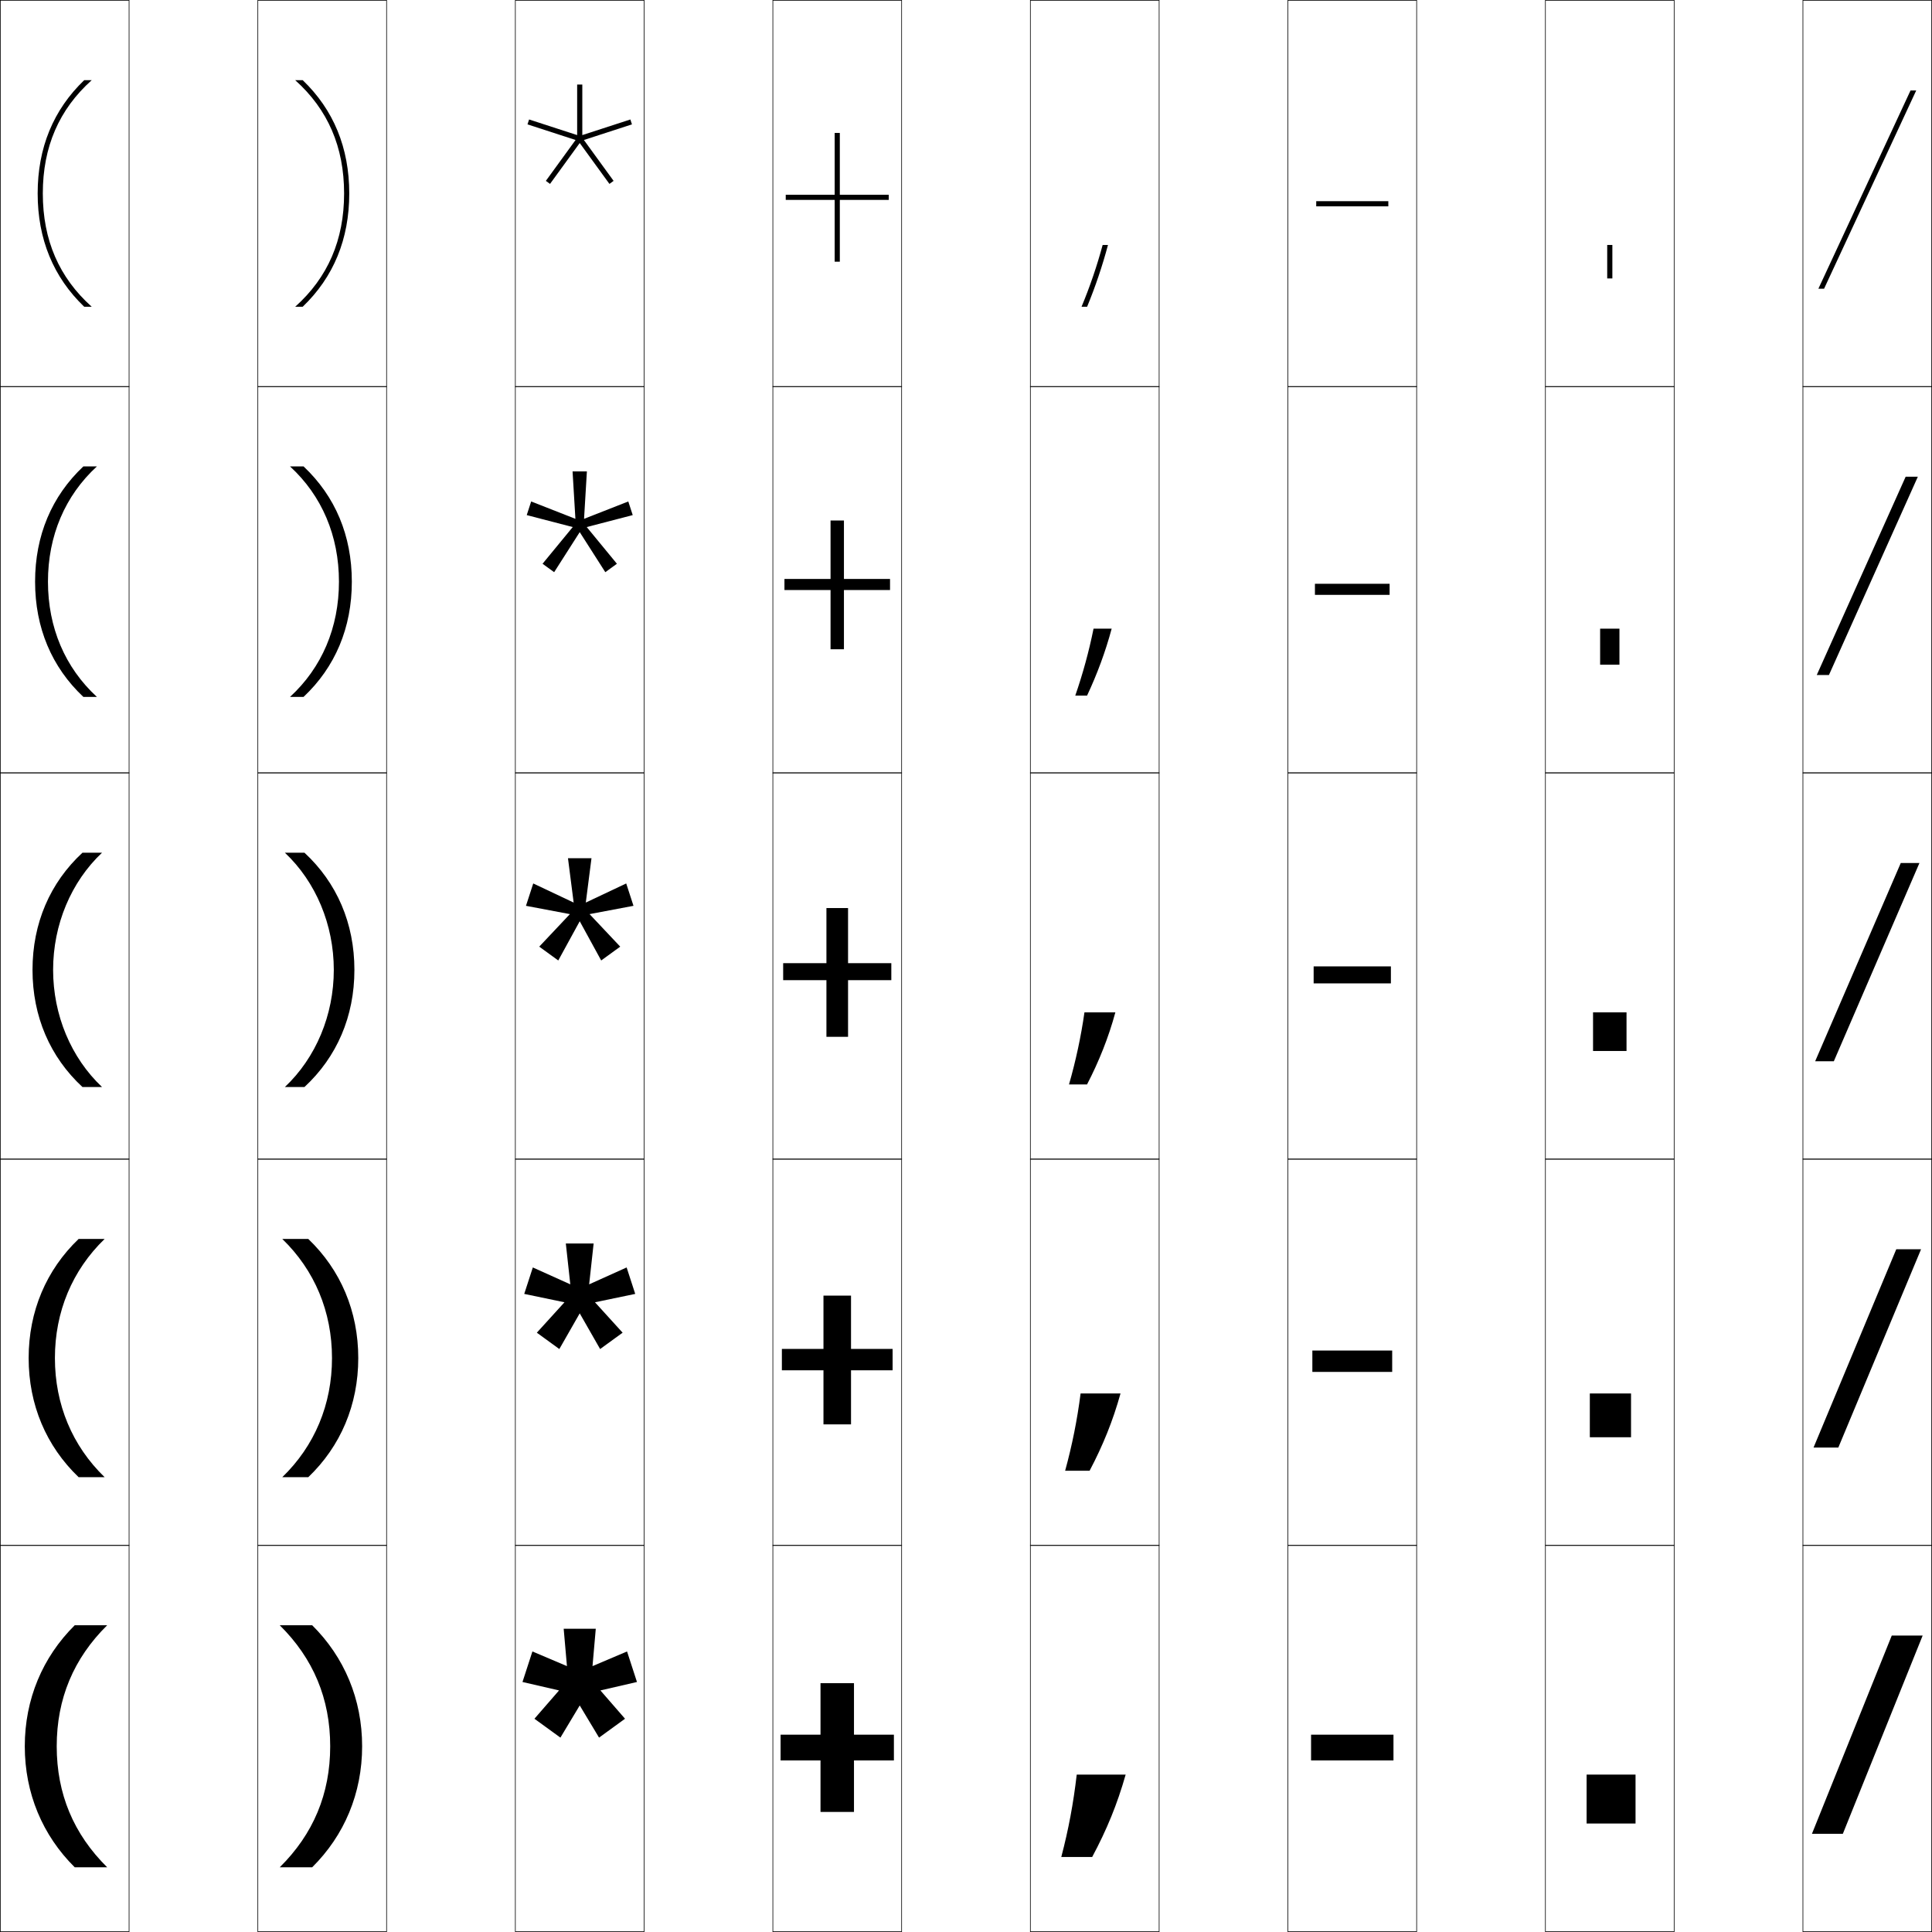
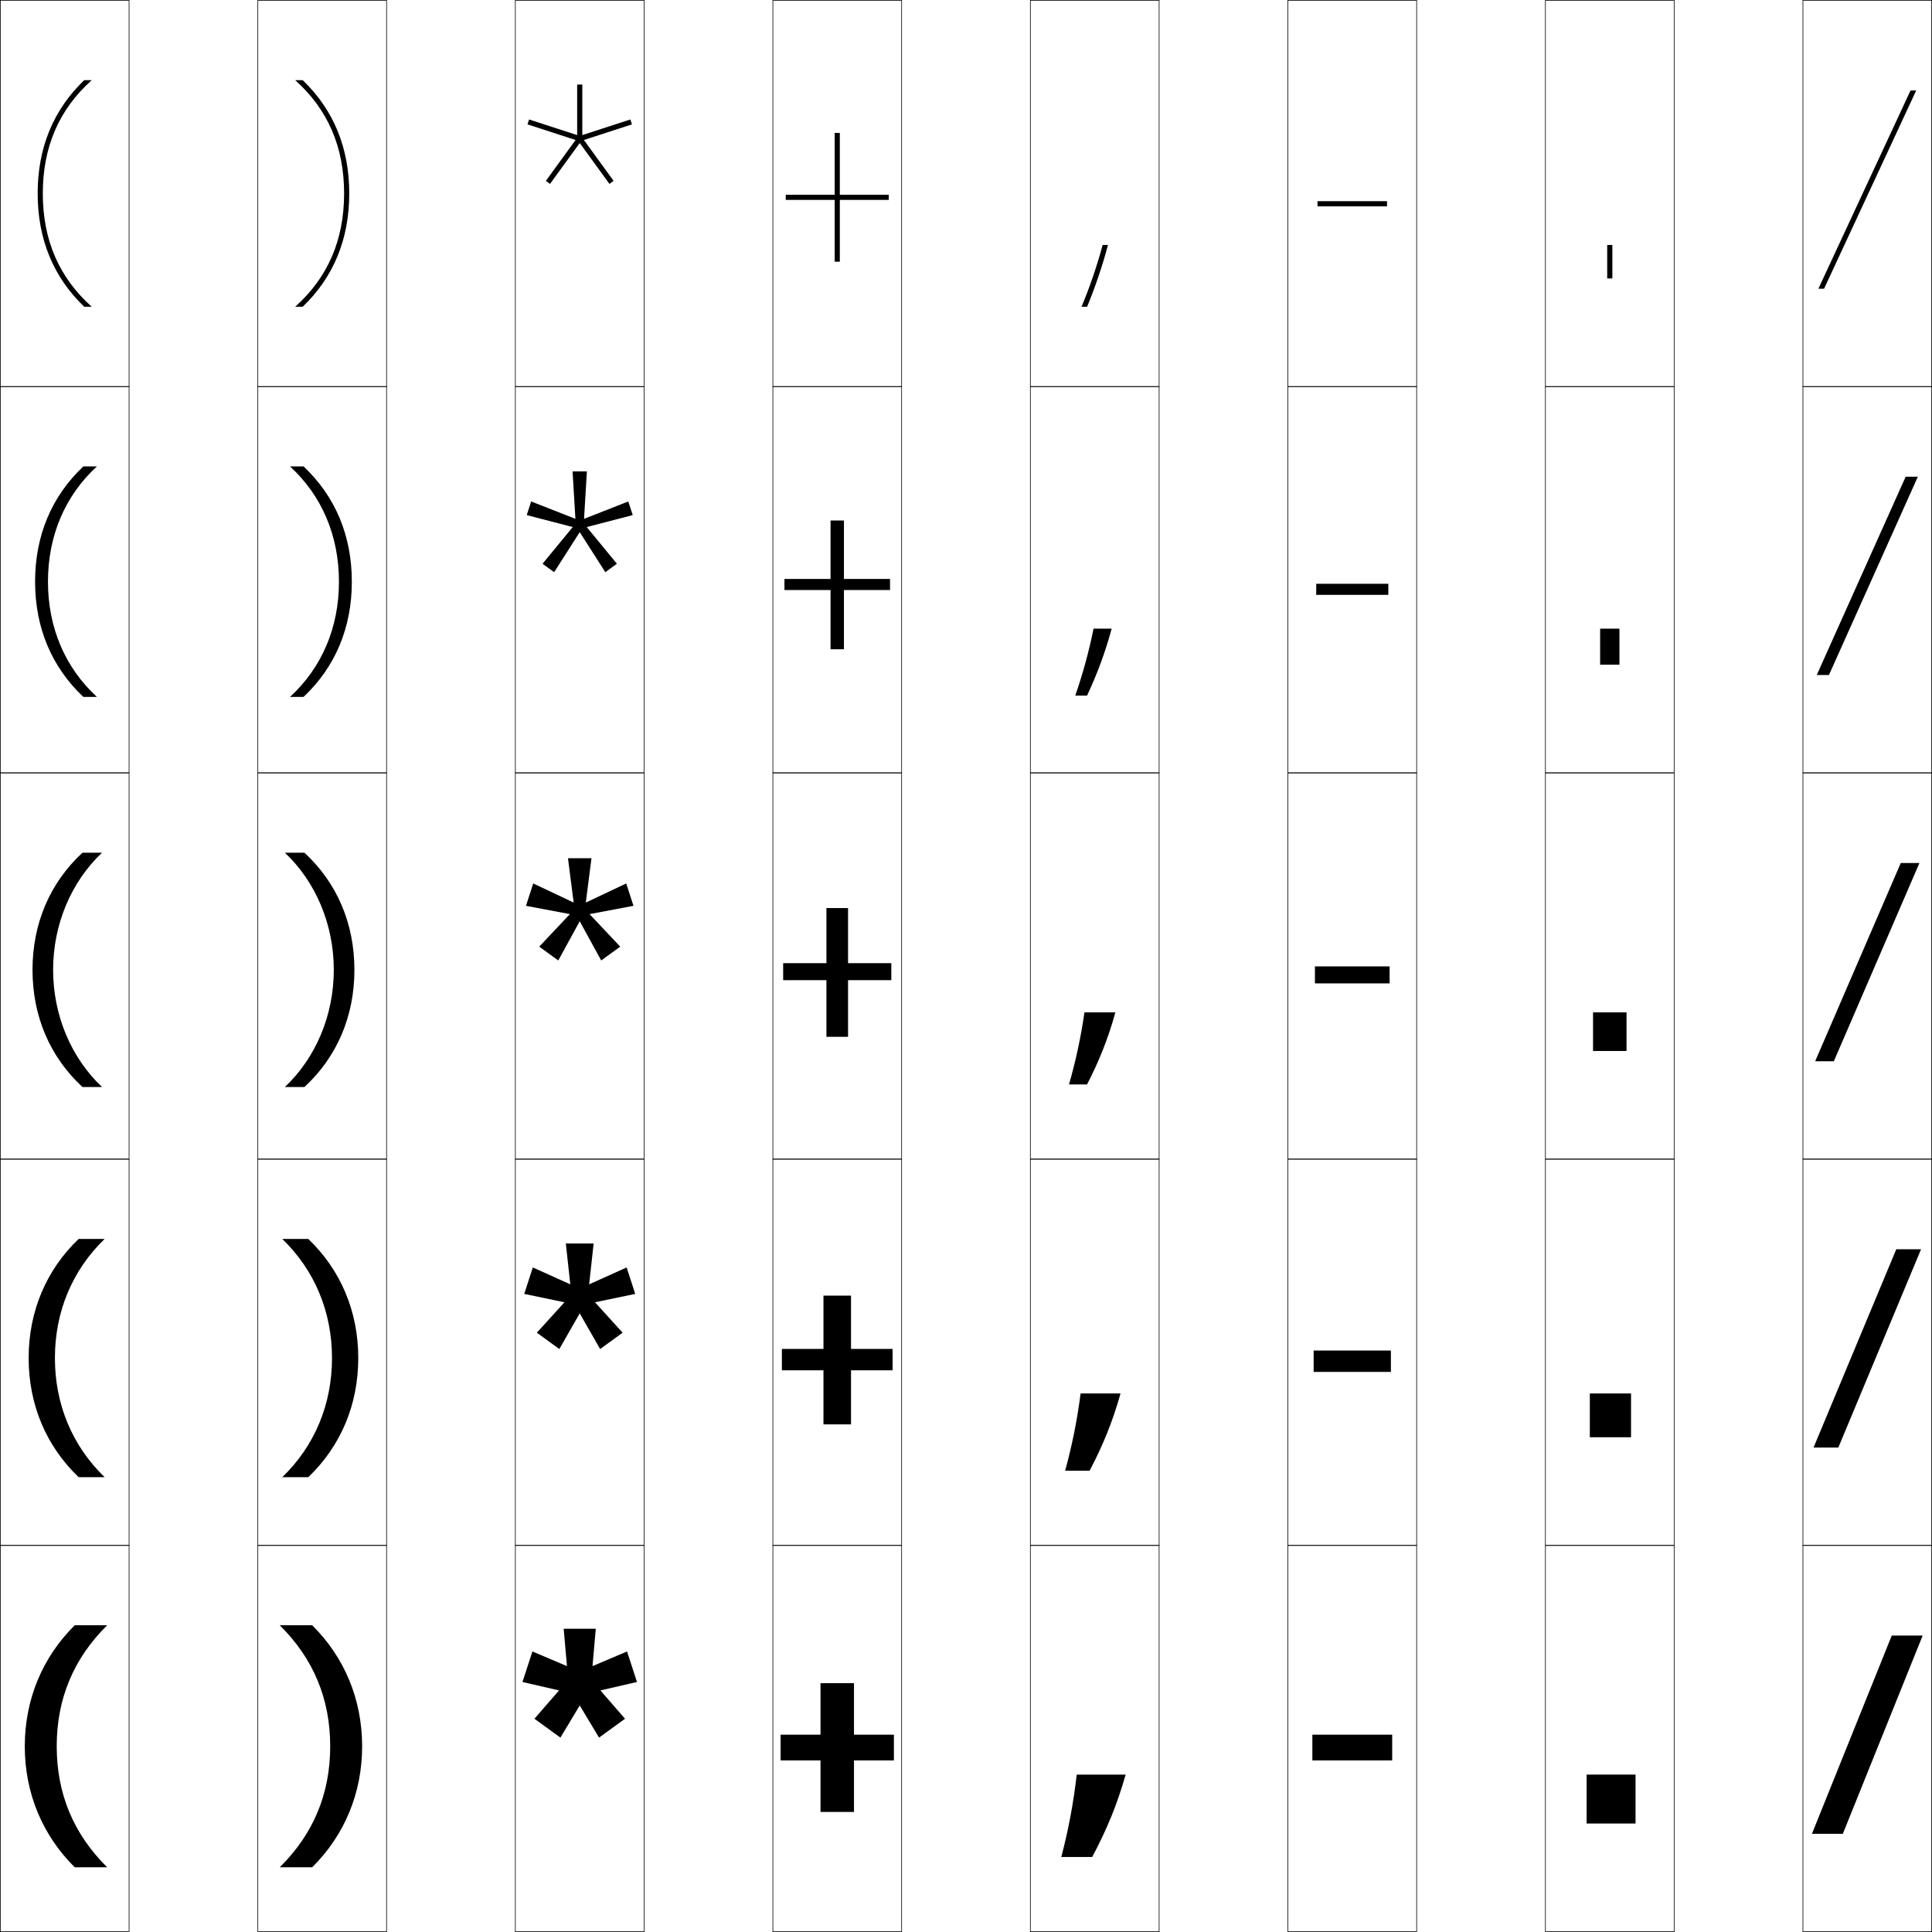
<svg xmlns="http://www.w3.org/2000/svg" width="750.25" height="750.25" viewBox="0 0 750.25 750.25" overflow="visible" enable-background="new 0 0 750.25 750.25" xml:space="preserve">
  <g id="レイヤー1">
    <g>
      <rect x="0.125" y="0.125" fill="none" stroke="#000000" stroke-width="0.25" width="50" height="150" />
      <rect x="100.125" y="0.125" fill="none" stroke="#000000" stroke-width="0.25" width="50" height="150" />
      <rect x="200.125" y="0.125" fill="none" stroke="#000000" stroke-width="0.25" width="50" height="150" />
      <rect x="300.125" y="0.125" fill="none" stroke="#000000" stroke-width="0.25" width="50" height="150" />
      <rect x="400.125" y="0.125" fill="none" stroke="#000000" stroke-width="0.25" width="50" height="150" />
      <rect x="500.125" y="0.125" fill="none" stroke="#000000" stroke-width="0.25" width="50" height="150" />
      <rect x="600.125" y="0.125" fill="none" stroke="#000000" stroke-width="0.25" width="50" height="150" />
      <rect x="0.125" y="150.125" fill="none" stroke="#000000" stroke-width="0.25" width="50" height="150" />
      <rect x="100.125" y="150.125" fill="none" stroke="#000000" stroke-width="0.25" width="50" height="150" />
      <rect x="200.125" y="150.125" fill="none" stroke="#000000" stroke-width="0.25" width="50" height="150" />
      <rect x="300.125" y="150.125" fill="none" stroke="#000000" stroke-width="0.25" width="50" height="150" />
      <rect x="400.125" y="150.125" fill="none" stroke="#000000" stroke-width="0.25" width="50" height="150" />
      <rect x="500.125" y="150.125" fill="none" stroke="#000000" stroke-width="0.25" width="50" height="150" />
      <rect x="600.125" y="150.125" fill="none" stroke="#000000" stroke-width="0.25" width="50" height="150" />
      <rect x="0.125" y="300.125" fill="none" stroke="#000000" stroke-width="0.25" width="50" height="150" />
      <rect x="100.125" y="300.125" fill="none" stroke="#000000" stroke-width="0.25" width="50" height="150" />
      <rect x="200.125" y="300.125" fill="none" stroke="#000000" stroke-width="0.25" width="50" height="150" />
      <rect x="300.125" y="300.125" fill="none" stroke="#000000" stroke-width="0.25" width="50" height="150" />
      <rect x="400.125" y="300.125" fill="none" stroke="#000000" stroke-width="0.25" width="50" height="150" />
      <rect x="500.125" y="300.125" fill="none" stroke="#000000" stroke-width="0.25" width="50" height="150" />
      <rect x="600.125" y="300.125" fill="none" stroke="#000000" stroke-width="0.25" width="50" height="150" />
      <rect x="0.125" y="450.125" fill="none" stroke="#000000" stroke-width="0.25" width="50" height="150" />
      <rect x="100.125" y="450.125" fill="none" stroke="#000000" stroke-width="0.25" width="50" height="150" />
      <rect x="200.125" y="450.125" fill="none" stroke="#000000" stroke-width="0.25" width="50" height="150" />
      <rect x="300.125" y="450.125" fill="none" stroke="#000000" stroke-width="0.25" width="50" height="150" />
      <rect x="400.125" y="450.125" fill="none" stroke="#000000" stroke-width="0.25" width="50" height="150" />
      <rect x="500.125" y="450.125" fill="none" stroke="#000000" stroke-width="0.25" width="50" height="150" />
      <rect x="600.125" y="450.125" fill="none" stroke="#000000" stroke-width="0.25" width="50" height="150" />
      <rect x="0.125" y="600.125" fill="none" stroke="#000000" stroke-width="0.25" width="50" height="150" />
      <rect x="100.125" y="600.125" fill="none" stroke="#000000" stroke-width="0.25" width="50" height="150" />
      <rect x="200.125" y="600.125" fill="none" stroke="#000000" stroke-width="0.25" width="50" height="150" />
      <rect x="300.125" y="600.125" fill="none" stroke="#000000" stroke-width="0.25" width="50" height="150" />
      <rect x="400.125" y="600.125" fill="none" stroke="#000000" stroke-width="0.25" width="50" height="150" />
      <rect x="500.125" y="600.125" fill="none" stroke="#000000" stroke-width="0.25" width="50" height="150" />
      <rect x="600.125" y="600.125" fill="none" stroke="#000000" stroke-width="0.25" width="50" height="150" />
      <rect x="700.125" y="0.125" fill="none" stroke="#000000" stroke-width="0.25" width="50" height="150" />
      <rect x="700.125" y="150.125" fill="none" stroke="#000000" stroke-width="0.25" width="50" height="150" />
      <rect x="700.125" y="300.125" fill="none" stroke="#000000" stroke-width="0.25" width="50" height="150" />
      <rect x="700.125" y="450.125" fill="none" stroke="#000000" stroke-width="0.25" width="50" height="150" />
      <rect x="700.125" y="600.125" fill="none" stroke="#000000" stroke-width="0.25" width="50" height="150" />
    </g>
    <g>
      <rect x="624.125" y="95.125" width="2" height="13" />
      <rect x="621.375" y="244.125" width="7.5" height="14" />
      <rect x="618.625" y="393.125" width="13" height="15" />
      <rect x="617.375" y="541.125" width="16" height="17" />
      <rect x="616.125" y="689.125" width="19" height="19" />
    </g>
    <g>
      <polygon points="331.625,653.625 318.625,653.625 318.625,673.625 303.125,673.625 303.125,683.625 318.625,683.625       318.625,703.625 331.625,703.625 331.625,683.625 347.125,683.625 347.125,673.625 331.625,673.625 " />
      <polygon points="330.475,503.125 319.775,503.125 319.775,523.825 303.625,523.825 303.625,532.125       319.775,532.125 319.775,553.125 330.475,553.125 330.475,532.125 346.625,532.125 346.625,523.825       330.475,523.825 " />
      <polygon points="329.325,352.625 320.926,352.625 320.926,374.025 304.125,374.025 304.125,380.625       320.926,380.625 320.926,402.625 329.325,402.625 329.325,380.625 346.125,380.625 346.125,374.025       329.325,374.025 " />
      <polygon points="327.725,202.125 322.525,202.125 322.525,224.825 304.625,224.825 304.625,229.125       322.525,229.125 322.525,252.125 327.725,252.125 327.725,229.125 345.625,229.125 345.625,224.825       327.725,224.825 " />
      <polygon points="326.125,51.625 324.125,51.625 324.125,75.625 305.125,75.625 305.125,77.625 324.125,77.625 324.125,101.625       326.125,101.625 326.125,77.625 345.125,77.625 345.125,75.625 326.125,75.625 " />
    </g>
    <g>
-       <rect x="509.125" y="673.625" width="32" height="10" />
-       <rect x="509.625" y="524.45" width="31" height="8.3" />
-       <rect x="510.125" y="375.275" width="30" height="6.6" />
-       <rect x="510.625" y="226.7" width="29" height="4.3" />
-       <rect x="511.125" y="78.125" width="28" height="2" />
+       <rect x="509.625" y="673.625" width="31" height="10" />
+       <rect x="510.125" y="524.45" width="30" height="8.3" />
+       <rect x="510.625" y="375.275" width="29" height="6.6" />
+       <rect x="511.125" y="226.7" width="28" height="4.3" />
+       <rect x="511.625" y="78.125" width="27" height="2" />
    </g>
    <g>
      <path d="M9.625,678.125c0,18.25,6.897,34.618,19.4,47H41.625      c-13.046-12.902-19.6-28.518-19.6-47s6.554-34.098,19.6-47H29.025      C16.522,643.507,9.625,659.875,9.625,678.125z" />
      <path d="M11.125,527.375c0,18.162,6.848,34.227,19.4,46.25H40.625      c-12.552-12.143-19.3-28.243-19.3-46.25s6.748-34.107,19.3-46.25H30.525      C17.973,493.148,11.125,509.213,11.125,527.375z" />
      <path d="M12.625,376.625c0,18.074,6.799,33.835,19.4,45.5H39.625c-12.057-11.383-19-27.969-19-45.5      c0-17.531,6.943-34.118,19-45.5h-7.6C19.424,342.79,12.625,358.551,12.625,376.625z" />
      <path d="M13.625,225.875c0,17.899,6.446,33.173,18.743,44.75H37.625      c-12.371-11.373-19-26.94-19-44.75c0-17.81,6.629-33.378,19-44.75h-5.257      C20.071,192.702,13.625,207.976,13.625,225.875z" />
      <path d="M14.625,75.125c0,17.725,6.093,32.51,18.085,44H35.625c-12.685-11.362-19-25.911-19-44      s6.315-32.638,19-44h-2.915C20.718,42.615,14.625,57.4,14.625,75.125z" />
    </g>
    <g>
      <path d="M140.625,678.125c0,18.25-6.897,34.618-19.4,47H108.625      c13.046-12.902,19.6-28.518,19.6-47s-6.554-34.098-19.6-47h12.6      C133.728,643.507,140.625,659.875,140.625,678.125z" />
      <path d="M139.125,527.375c0,18.162-6.848,34.227-19.4,46.25H109.625      c12.552-12.143,19.3-28.243,19.3-46.25s-6.748-34.107-19.3-46.25h10.1      C132.277,493.148,139.125,509.213,139.125,527.375z" />
      <path d="M137.625,376.625c0,18.074-6.799,33.835-19.4,45.5H110.625      c12.057-11.383,19-27.969,19-45.5c0-17.531-6.943-34.118-19-45.5h7.6      C130.826,342.79,137.625,358.551,137.625,376.625z" />
      <path d="M136.625,225.875c0,17.899-6.446,33.173-18.743,44.75H112.625      c12.371-11.373,19-26.94,19-44.75c0-17.81-6.629-33.378-19-44.75h5.257      C130.179,192.702,136.625,207.976,136.625,225.875z" />
      <path d="M135.625,75.125c0,17.725-6.093,32.51-18.085,44H114.625c12.685-11.362,19-25.911,19-44      s-6.315-32.638-19-44h2.915C129.532,42.615,135.625,57.4,135.625,75.125z" />
    </g>
    <g>
      <g>
        <polygon points="245.406,48.298 244.789,46.396 226.125,52.459 226.125,32.836 224.125,32.836        224.125,52.459 205.461,46.396 204.844,48.298 223.507,54.362 211.973,70.238        213.59,71.414 225.125,55.538 236.66,71.414 238.277,70.238 226.743,54.362 " />
      </g>
      <g>
        <polygon points="245.703,200.027 243.983,194.733 226.804,201.475 227.908,183.055        222.342,183.055 223.445,201.475 206.267,194.733 204.547,200.027 222.408,204.67        210.688,218.924 215.19,222.195 225.125,206.644 235.06,222.195 239.563,218.923        227.842,204.669 " />
      </g>
      <polygon points="245.999,351.755 243.177,343.07 227.482,350.49 229.691,333.272       220.559,333.272 222.766,350.491 207.073,343.071 204.251,351.756 221.309,354.978       209.402,367.609 216.791,372.978 225.126,357.75 233.46,372.977 240.849,367.609       228.941,354.976 " />
      <polygon points="230.525,482.879 219.725,482.879 221.464,498.745 206.912,492.188       203.574,502.46 219.201,505.709 208.469,517.523 217.206,523.871 225.125,510.013       233.044,523.87 241.782,517.522 231.049,505.709 246.676,502.459 243.338,492.188       228.785,498.745 " />
      <polygon points="247.353,653.163 243.5,641.307 230.088,647 231.358,632.485 218.892,632.485       220.162,646.999 206.75,641.307 202.897,653.163 217.094,656.44 207.535,667.437       217.621,674.764 225.125,662.275 232.629,674.764 242.715,667.437 233.156,656.441 " />
    </g>
    <g>
      <path d="M424.125,721.125c5.67-10.612,9.69-20.357,13-32h-19      c-1.307,11.23-3.186,21.287-6,32H424.125z" />
      <path d="M423.125,571.125c5.135-9.734,9.036-19.324,12-30h-15.5      c-1.322,10.316-3.276,20.057-6,30H423.125z" />
      <path d="M422.125,421.125c4.6-8.857,8.382-18.291,11-28h-12c-1.339,9.402-3.367,18.827-6,28      H422.125z" />
      <path d="M424.657,244.125c-1.775,8.798-4.165,17.539-7.1,26h4.582      c3.899-8.308,7.151-17.053,9.554-26H424.657z" />
      <path d="M428.189,95.125c-2.212,8.193-4.964,16.25-8.199,24h2.164      c3.2-7.759,5.921-15.815,8.106-24H428.189z" />
    </g>
    <g>
      <polygon points="746.625,635.125 715.625,712.125 703.625,712.125 734.625,635.125 " />
      <polygon points="746,485.125 713.875,562.125 704.25,562.125 736.375,485.125 " />
      <polygon points="745.375,335.125 712.125,412.125 704.875,412.125 738.125,335.125 " />
      <polygon points="744.75,185.125 710.23,262.125 705.5,262.125 740.02,185.125 " />
      <polygon points="744.125,35.125 708.335,112.125 706.125,112.125 741.915,35.125 " />
    </g>
  </g>
</svg>
